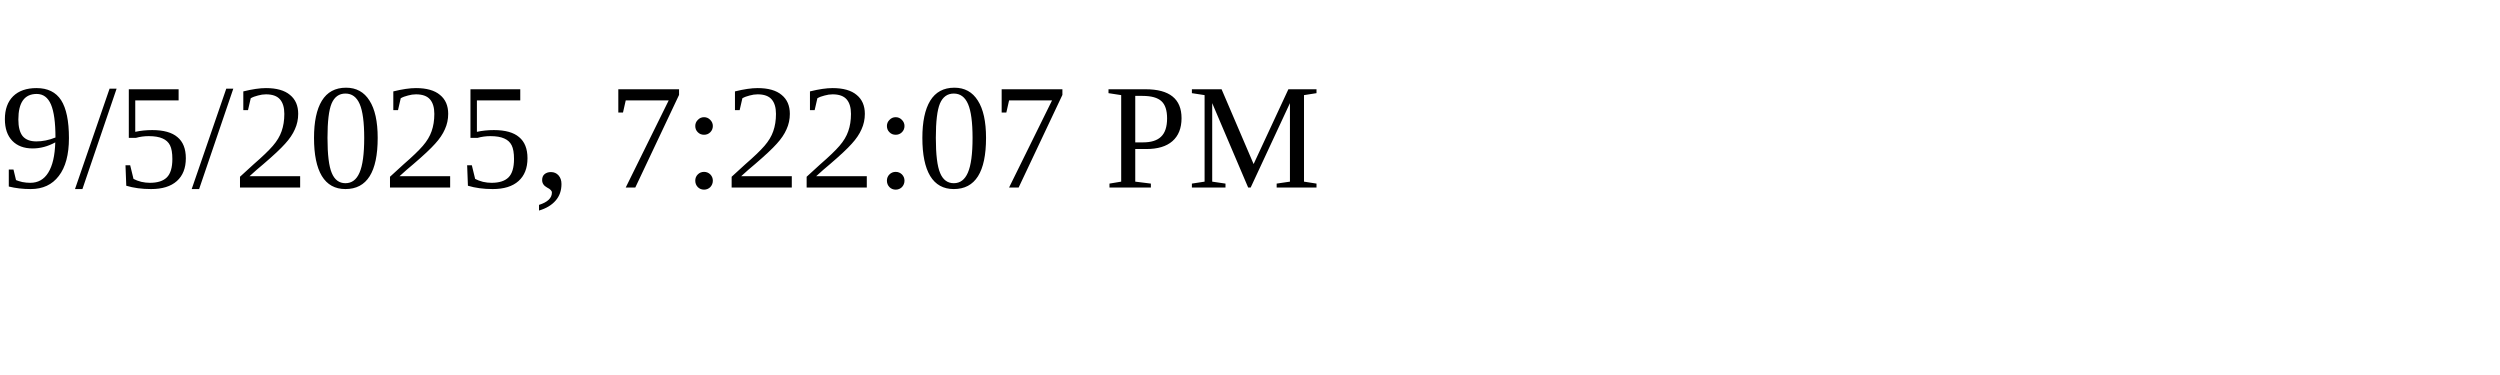
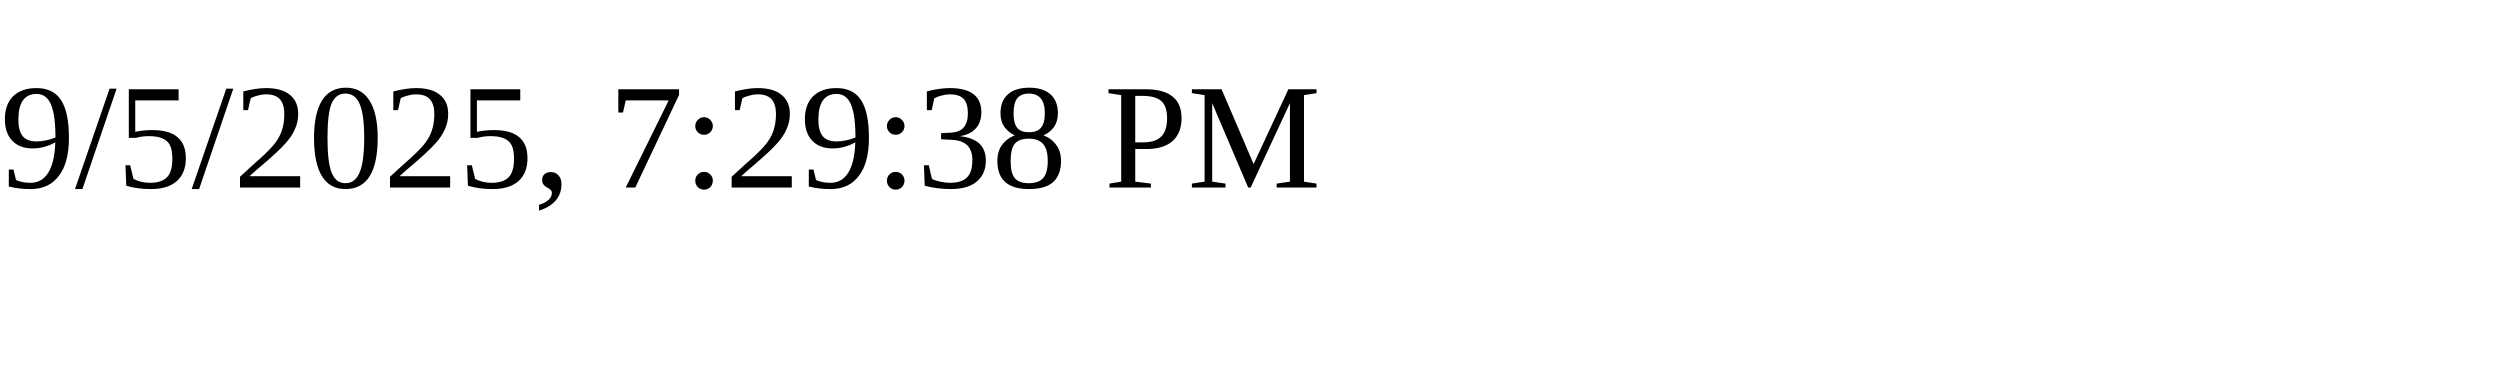
<svg xmlns="http://www.w3.org/2000/svg" height="30" width="200">
-   <text x="0" y="15">9/5/2025, 7:22:07 PM</text>
+   <text x="0" y="15">9/5/2025, 7:29:38 PM</text>
</svg>
